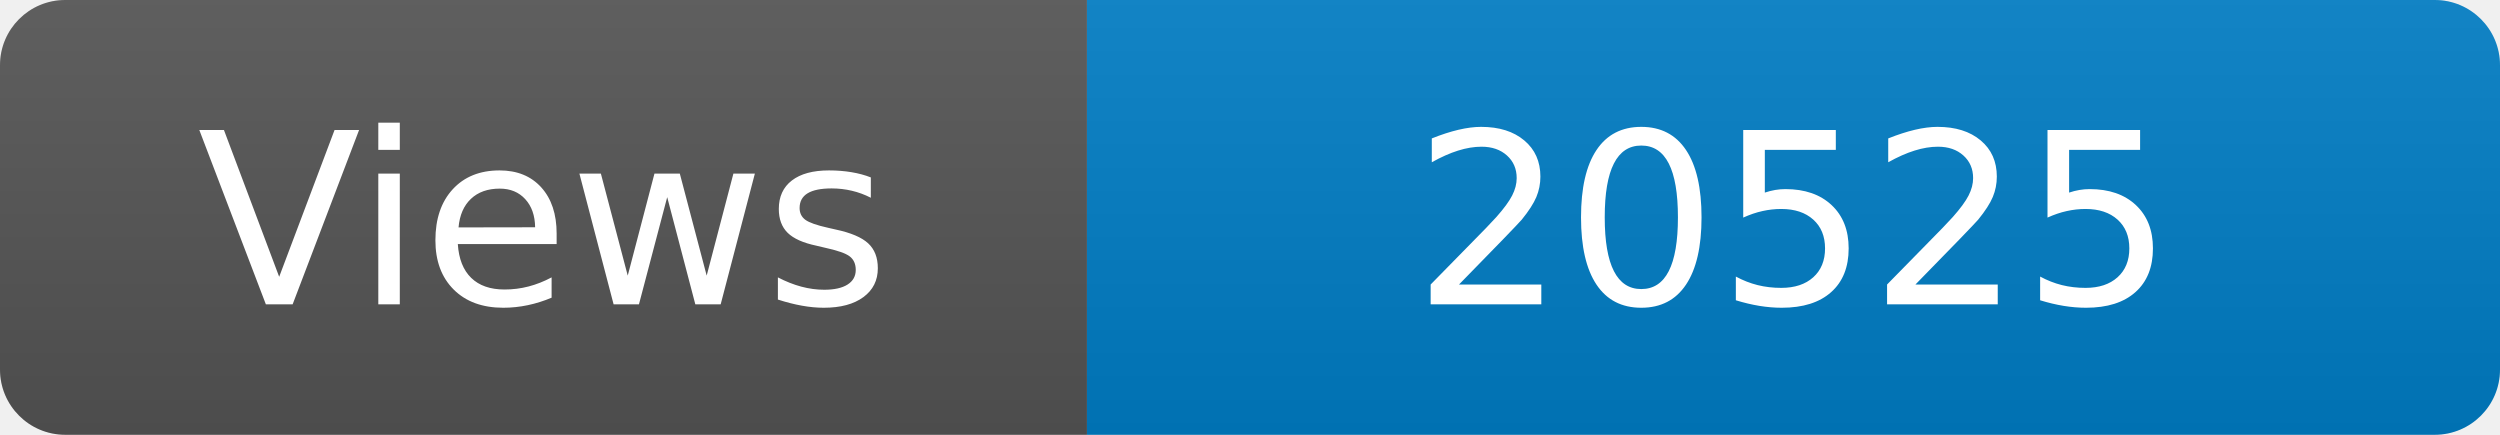
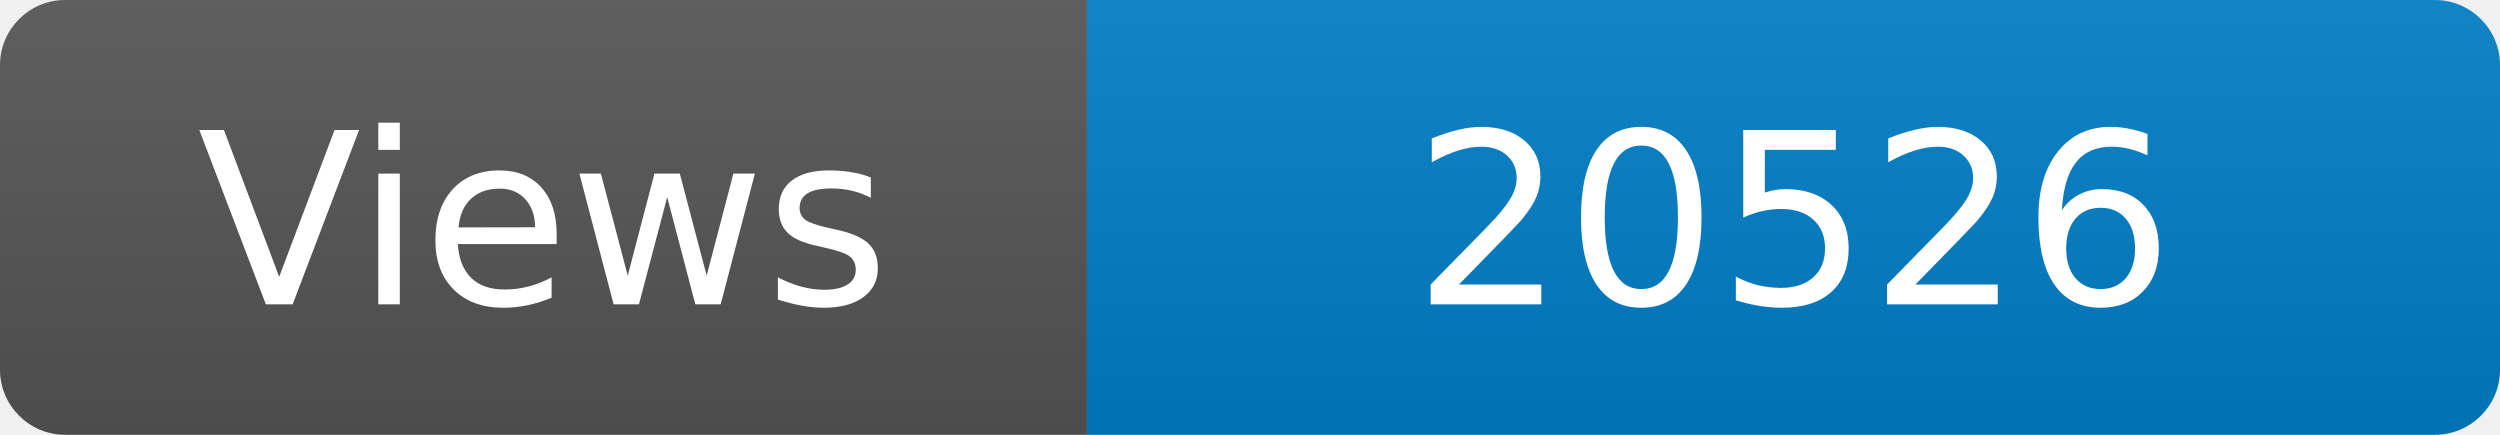
<svg xmlns="http://www.w3.org/2000/svg" width="115" height="20" role="img" aria-label="Maintained?: yes">
  <linearGradient id="s" x2="0" y2="100%">
    <stop offset="0" stop-color="#bbb" stop-opacity=".1" />
    <stop offset="1" stop-opacity=".1" />
  </linearGradient>
  <clipPath id="r">
    <rect width="115" height="20" rx="3" fill="#fff" />
  </clipPath>
  <g clip-path="url(#r)">
    <rect width="50" height="20" fill="#555" />
    <rect x="50" width="160" height="20" fill="#007ec6" />
    <rect width="115" height="20" fill="url(#s)" />
  </g>
  <g fill="#fff" text-anchor="middle" font-family="Verdana,Geneva,DejaVu Sans,sans-serif" font-size="110">
    <text x="250" y="140" transform="scale(.1)" fill="#fff">Views</text>
-     <text x="825" y="140" transform="scale(.1)" fill="#fff">20525</text>
+     <text x="825" y="140" transform="scale(.1)" fill="#fff">20526</text>
  </g>
</svg>
